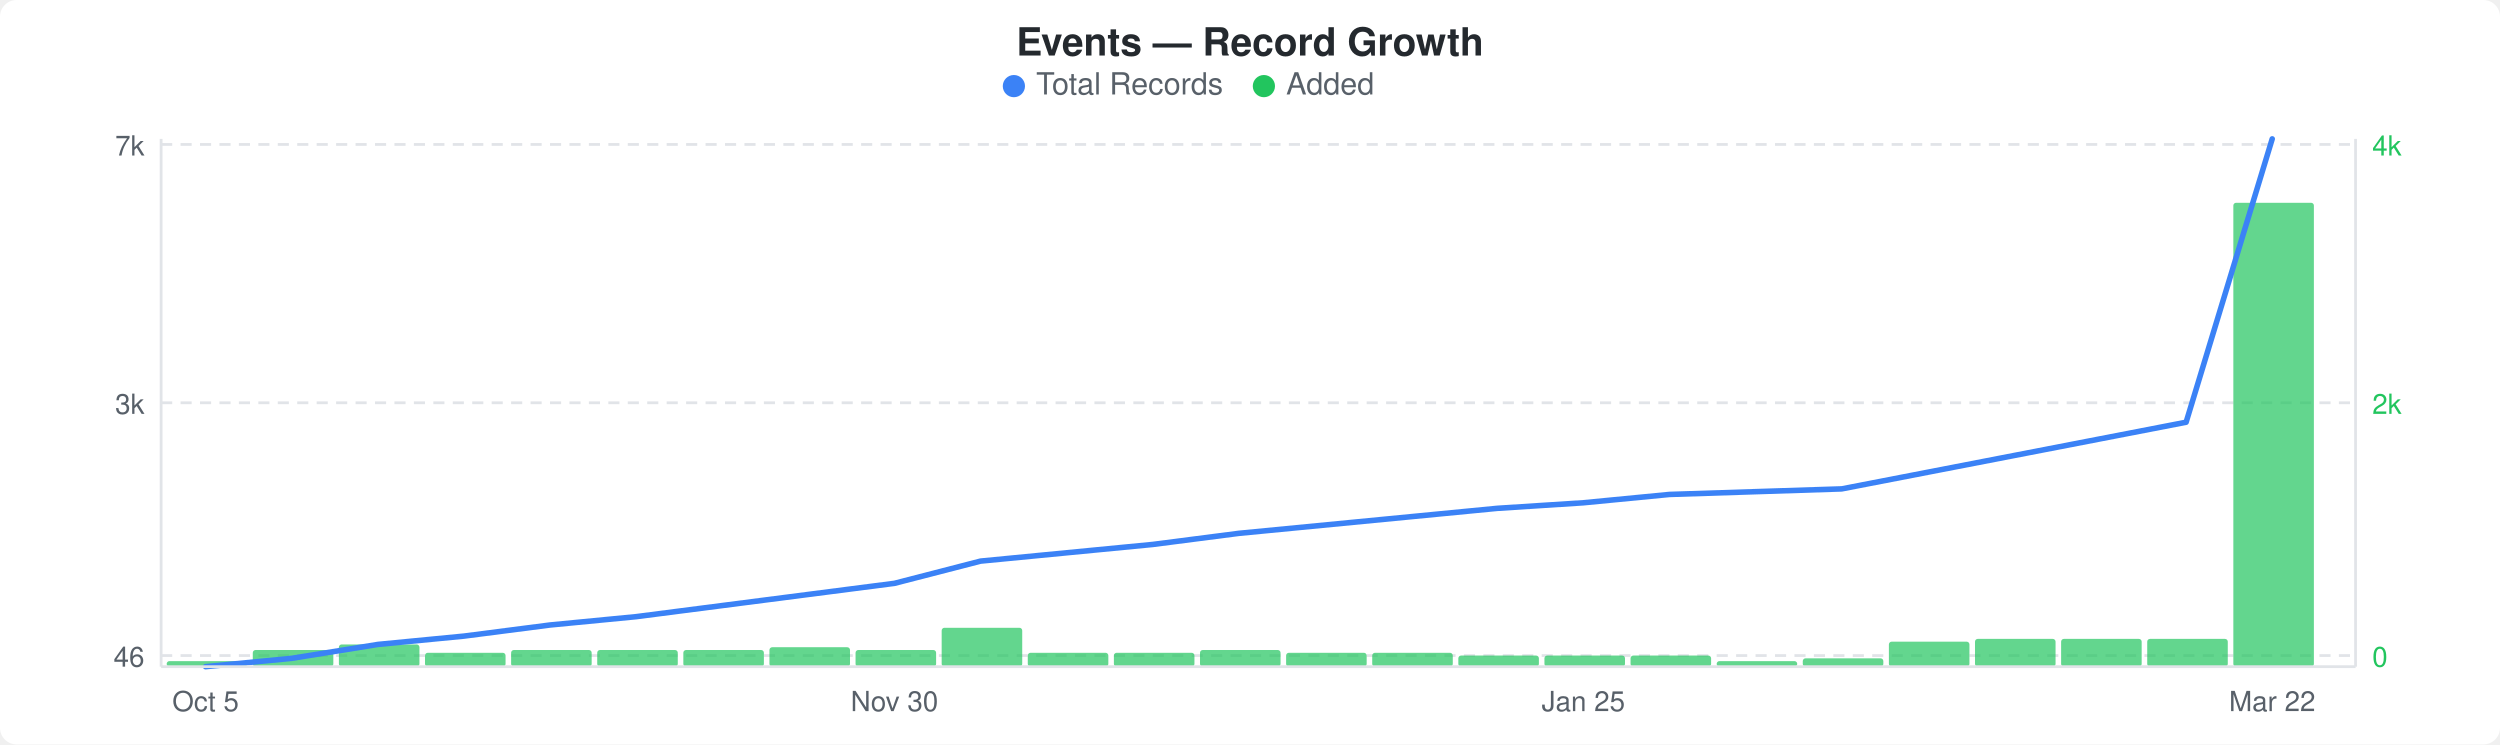
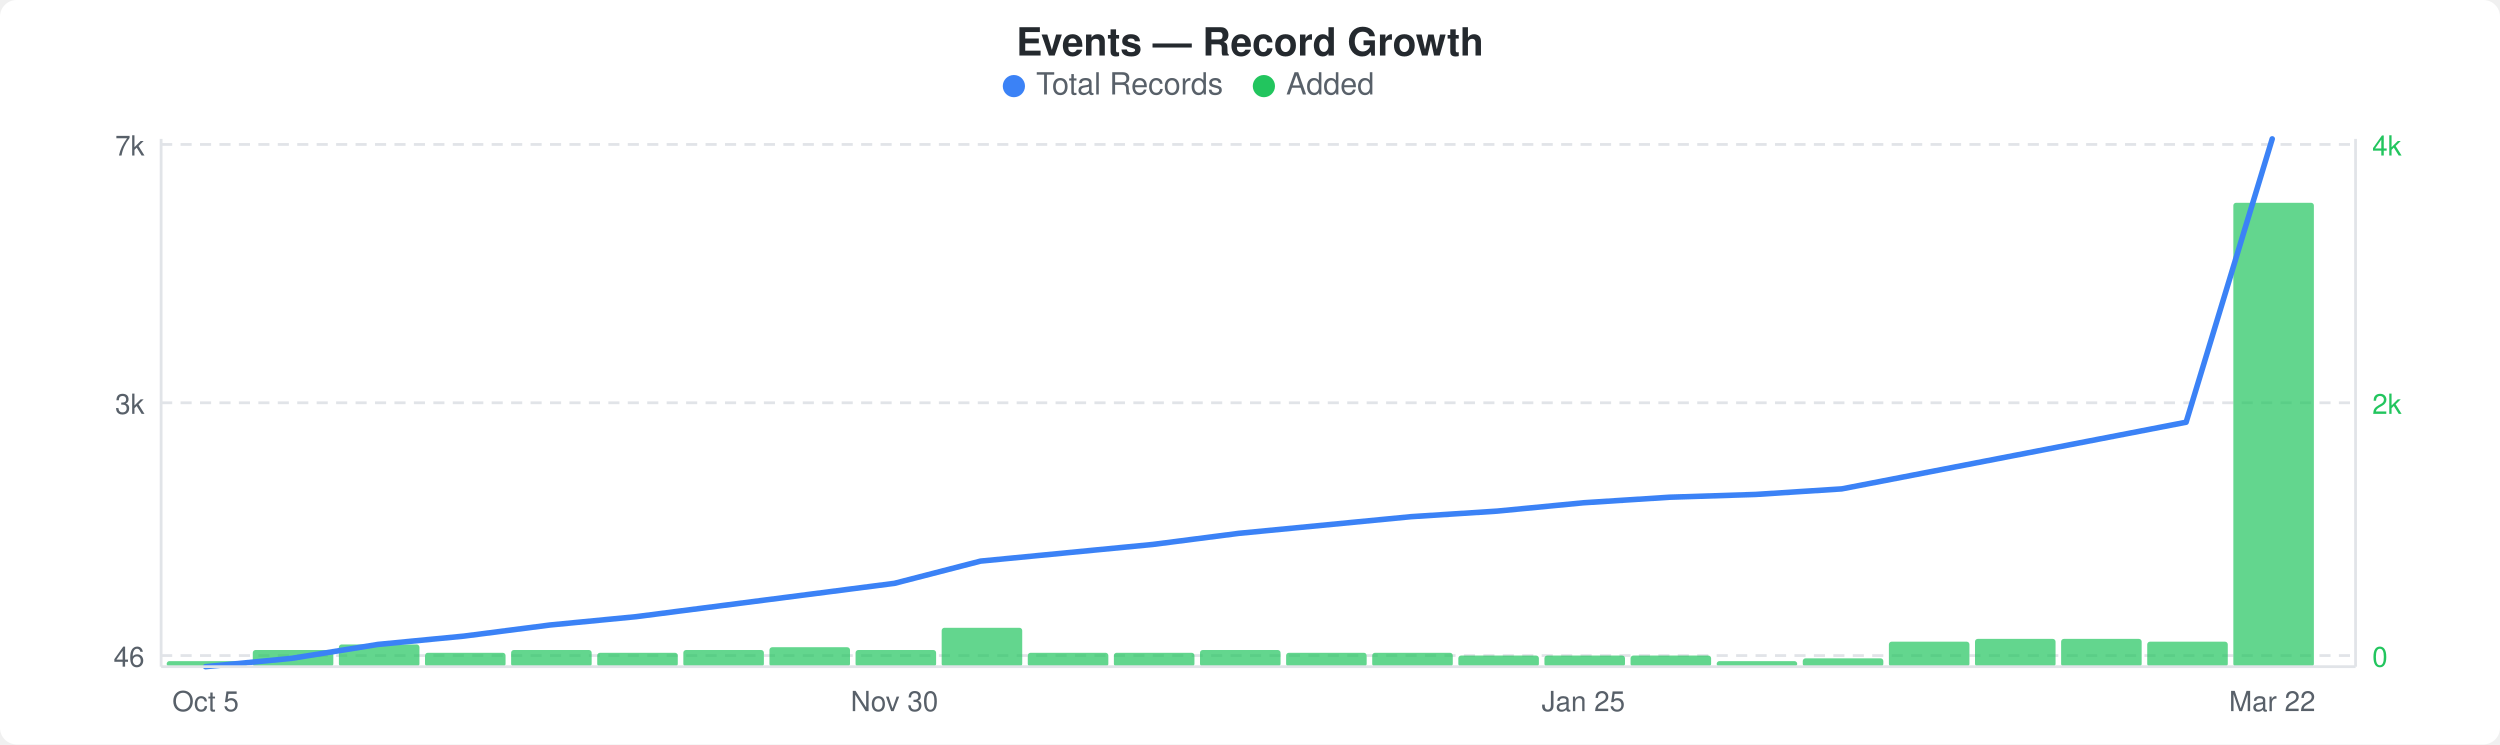
<svg xmlns="http://www.w3.org/2000/svg" width="900" height="268" viewBox="0 0 900 268">
  <rect width="900" height="268" fill="#ffffff" rx="6" ry="6" />
  <text x="450" y="20" text-anchor="middle" font-family="-apple-system, BlinkMacSystemFont, &quot;Segoe UI&quot;, Helvetica, Arial, sans-serif" font-size="14" font-weight="600" fill="#24292e">Events — Record Growth</text>
  <circle cx="365" cy="31" r="4" fill="#3b82f6" />
  <text x="373" y="34" font-family="-apple-system, BlinkMacSystemFont, &quot;Segoe UI&quot;, Helvetica, Arial, sans-serif" font-size="11" fill="#586069">Total Records</text>
  <circle cx="455" cy="31" r="4" fill="#22c55e" />
  <text x="463" y="34" font-family="-apple-system, BlinkMacSystemFont, &quot;Segoe UI&quot;, Helvetica, Arial, sans-serif" font-size="11" fill="#586069">Added</text>
  <line x1="58" y1="52" x2="848" y2="52" stroke="#e1e4e8" stroke-width="1" stroke-dasharray="4,3" />
  <line x1="58" y1="145" x2="848" y2="145" stroke="#e1e4e8" stroke-width="1" stroke-dasharray="4,3" />
  <line x1="58" y1="236" x2="848" y2="236" stroke="#e1e4e8" stroke-width="1" stroke-dasharray="4,3" />
  <rect x="60" y="238" width="29" height="2" rx="1" fill="#22c55eb3" />
  <rect x="91" y="234" width="29" height="6" rx="1" fill="#22c55eb3" />
  <rect x="122" y="232" width="29" height="8" rx="1" fill="#22c55eb3" />
  <rect x="153" y="235" width="29" height="5" rx="1" fill="#22c55eb3" />
  <rect x="184" y="234" width="29" height="6" rx="1" fill="#22c55eb3" />
-   <rect x="215" y="234" width="29" height="6" rx="1" fill="#22c55eb3" />
+   <rect x="215" y="235" width="29" height="5" rx="1" fill="#22c55eb3" />
  <rect x="246" y="234" width="29" height="6" rx="1" fill="#22c55eb3" />
  <rect x="277" y="233" width="29" height="7" rx="1" fill="#22c55eb3" />
  <rect x="308" y="234" width="29" height="6" rx="1" fill="#22c55eb3" />
  <rect x="339" y="226" width="29" height="14" rx="1" fill="#22c55eb3" />
  <rect x="370" y="235" width="29" height="5" rx="1" fill="#22c55eb3" />
  <rect x="401" y="235" width="29" height="5" rx="1" fill="#22c55eb3" />
  <rect x="432" y="234" width="29" height="6" rx="1" fill="#22c55eb3" />
  <rect x="463" y="235" width="29" height="5" rx="1" fill="#22c55eb3" />
  <rect x="494" y="235" width="29" height="5" rx="1" fill="#22c55eb3" />
  <rect x="525" y="236" width="29" height="4" rx="1" fill="#22c55eb3" />
  <rect x="556" y="236" width="29" height="4" rx="1" fill="#22c55eb3" />
  <rect x="587" y="236" width="29" height="4" rx="1" fill="#22c55eb3" />
  <rect x="618" y="238" width="29" height="2" rx="1" fill="#22c55eb3" />
  <rect x="649" y="237" width="29" height="3" rx="1" fill="#22c55eb3" />
  <rect x="680" y="231" width="29" height="9" rx="1" fill="#22c55eb3" />
  <rect x="711" y="230" width="29" height="10" rx="1" fill="#22c55eb3" />
  <rect x="742" y="230" width="29" height="10" rx="1" fill="#22c55eb3" />
-   <rect x="773" y="230" width="29" height="10" rx="1" fill="#22c55eb3" />
+   <rect x="773" y="231" width="29" height="9" rx="1" fill="#22c55eb3" />
  <rect x="804" y="73" width="29" height="167" rx="1" fill="#22c55eb3" />
-   <polyline points="74,240 105,237 136,232 167,229 198,225 229,222 260,218 291,214 322,210 353,202 384,199 415,196 446,192 477,189 508,186 539,183 570,181 601,178 632,177 663,176 694,170 725,164 756,158 787,152 818,50" fill="none" stroke="#3b82f6" stroke-width="2" stroke-linejoin="round" stroke-linecap="round" />
+   <polyline points="74,240 105,237 136,232 167,229 198,225 229,222 260,218 291,214 322,210 353,202 384,199 415,196 446,192 477,189 508,186 539,184 570,181 601,179 632,178 663,176 694,170 725,164 756,158 787,152 818,50" fill="none" stroke="#3b82f6" stroke-width="2" stroke-linejoin="round" stroke-linecap="round" />
  <text x="52" y="56" text-anchor="end" font-family="-apple-system, BlinkMacSystemFont, &quot;Segoe UI&quot;, Helvetica, Arial, sans-serif" font-size="10" fill="#586069">7k</text>
  <text x="52" y="149" text-anchor="end" font-family="-apple-system, BlinkMacSystemFont, &quot;Segoe UI&quot;, Helvetica, Arial, sans-serif" font-size="10" fill="#586069">3k</text>
  <text x="52" y="240" text-anchor="end" font-family="-apple-system, BlinkMacSystemFont, &quot;Segoe UI&quot;, Helvetica, Arial, sans-serif" font-size="10" fill="#586069">46</text>
  <text x="854" y="56" text-anchor="start" font-family="-apple-system, BlinkMacSystemFont, &quot;Segoe UI&quot;, Helvetica, Arial, sans-serif" font-size="10" fill="#22c55e">4k</text>
  <text x="854" y="149" text-anchor="start" font-family="-apple-system, BlinkMacSystemFont, &quot;Segoe UI&quot;, Helvetica, Arial, sans-serif" font-size="10" fill="#22c55e">2k</text>
  <text x="854" y="240" text-anchor="start" font-family="-apple-system, BlinkMacSystemFont, &quot;Segoe UI&quot;, Helvetica, Arial, sans-serif" font-size="10" fill="#22c55e">0</text>
  <line x1="58" y1="50" x2="58" y2="240" stroke="#e1e4e8" stroke-width="1" />
  <line x1="58" y1="240" x2="848" y2="240" stroke="#e1e4e8" stroke-width="1" />
  <line x1="848" y1="50" x2="848" y2="240" stroke="#e1e4e8" stroke-width="1" />
  <text x="74" y="256" text-anchor="middle" font-family="-apple-system, BlinkMacSystemFont, &quot;Segoe UI&quot;, Helvetica, Arial, sans-serif" font-size="10" fill="#586069">Oct 5</text>
  <text x="322" y="256" text-anchor="middle" font-family="-apple-system, BlinkMacSystemFont, &quot;Segoe UI&quot;, Helvetica, Arial, sans-serif" font-size="10" fill="#586069">Nov 30</text>
  <text x="570" y="256" text-anchor="middle" font-family="-apple-system, BlinkMacSystemFont, &quot;Segoe UI&quot;, Helvetica, Arial, sans-serif" font-size="10" fill="#586069">Jan 25</text>
  <text x="818" y="256" text-anchor="middle" font-family="-apple-system, BlinkMacSystemFont, &quot;Segoe UI&quot;, Helvetica, Arial, sans-serif" font-size="10" fill="#586069">Mar 22</text>
</svg>
